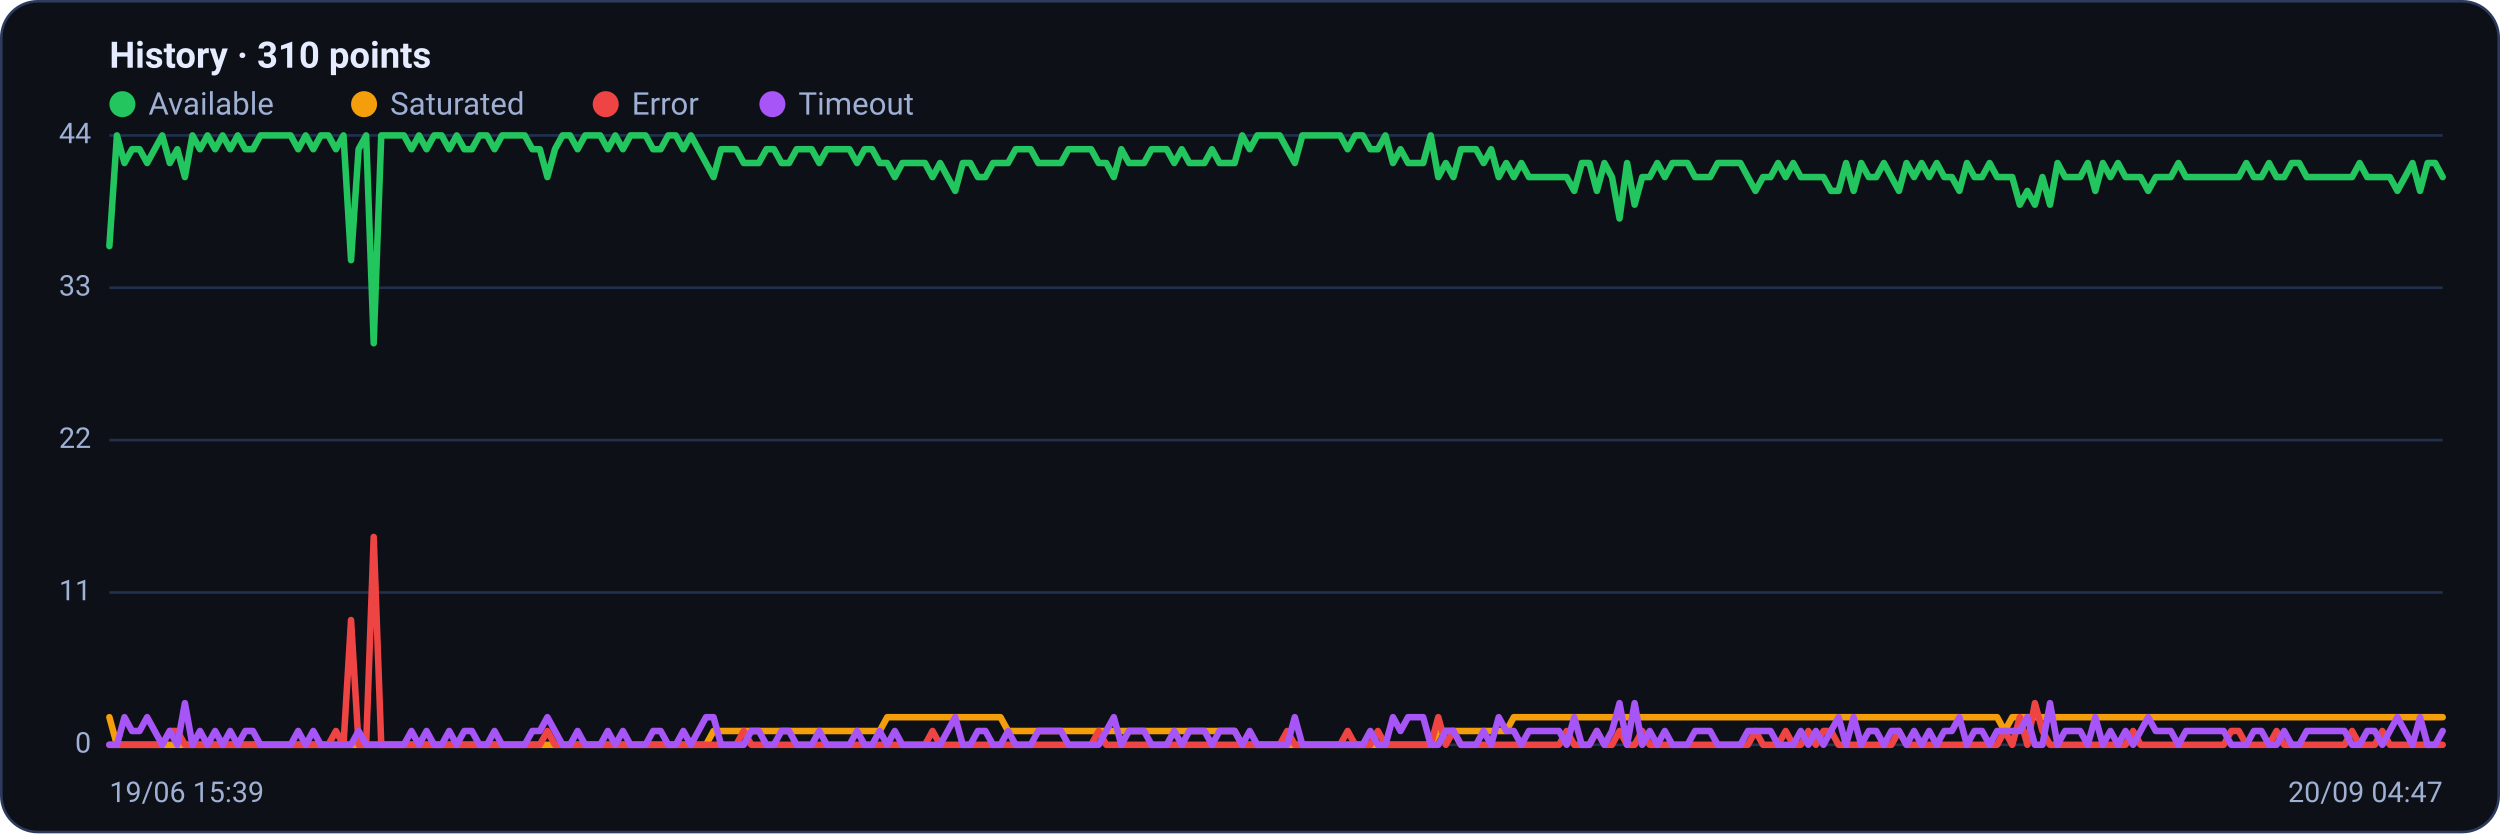
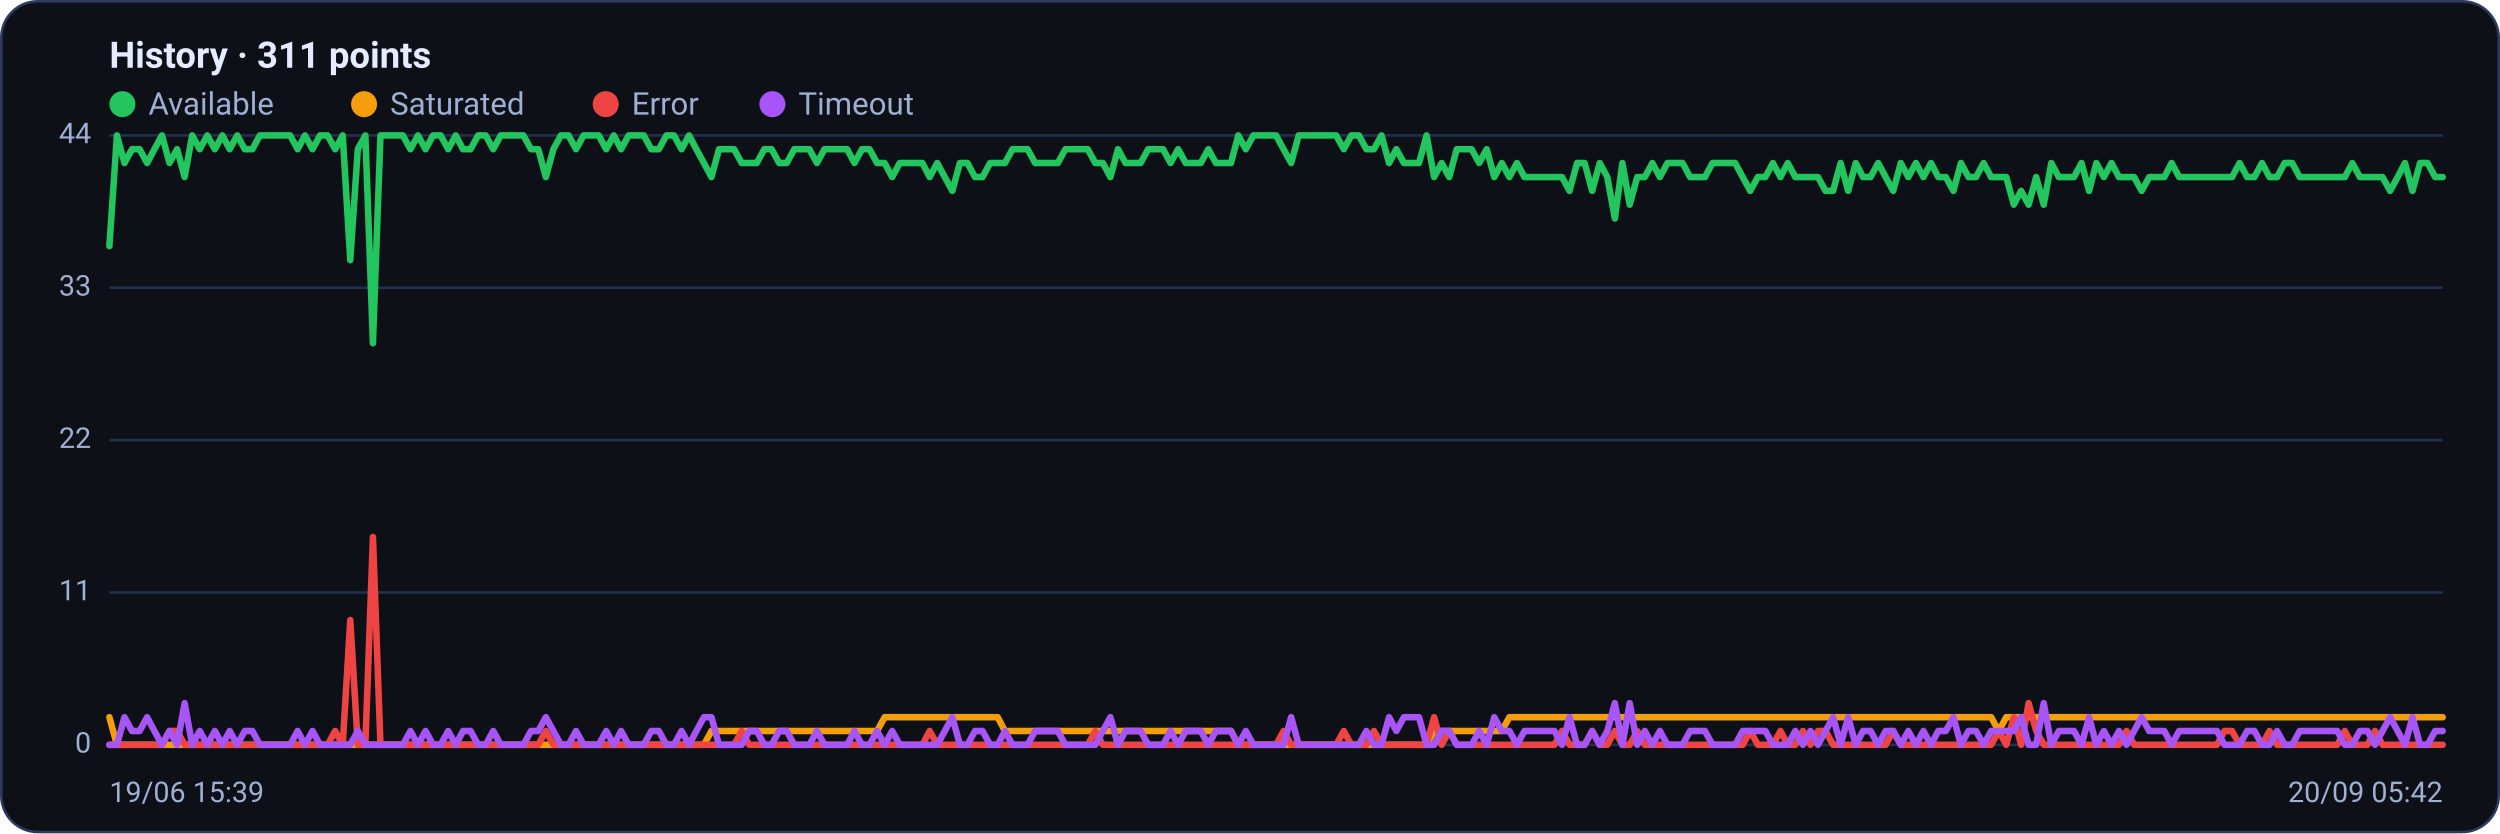
<svg xmlns="http://www.w3.org/2000/svg" viewBox="0 0 960 320" width="960" height="320" font-family="Segoe UI, system-ui, -apple-system, Roboto, Helvetica, Arial, sans-serif" role="img" aria-label="Availability history per region">
  <rect x="0.5" y="0.5" width="959" height="319" rx="14" fill="#0d1117" stroke="#2c3a5e" />
-   <text x="42" y="26" font-size="14" font-weight="600" fill="#e6ecff">History · 310 points</text>
+   <text x="42" y="26" font-size="14" font-weight="600" fill="#e6ecff">History · 311 points</text>
  <circle cx="47" cy="40" r="5" fill="#22c55e" />
  <text x="57" y="44" font-size="12" fill="#9fb0d4">Available</text>
  <circle cx="139.8" cy="40" r="5" fill="#f59e0b" />
  <text x="149.8" y="44" font-size="12" fill="#9fb0d4">Saturated</text>
  <circle cx="232.6" cy="40" r="5" fill="#ef4444" />
  <text x="242.6" y="44" font-size="12" fill="#9fb0d4">Error</text>
  <circle cx="296.6" cy="40" r="5" fill="#a855f7" />
  <text x="306.6" y="44" font-size="12" fill="#9fb0d4">Timeout</text>
  <line x1="42" y1="286.0" x2="938" y2="286.0" stroke="#21304f" stroke-width="1" />
  <text x="35" y="289.0" text-anchor="end" font-size="11" fill="#9fb0d4">0</text>
  <line x1="42" y1="227.5" x2="938" y2="227.5" stroke="#21304f" stroke-width="1" />
  <text x="35" y="230.5" text-anchor="end" font-size="11" fill="#9fb0d4">11</text>
  <line x1="42" y1="169.0" x2="938" y2="169.0" stroke="#21304f" stroke-width="1" />
  <text x="35" y="172.0" text-anchor="end" font-size="11" fill="#9fb0d4">22</text>
  <line x1="42" y1="110.5" x2="938" y2="110.5" stroke="#21304f" stroke-width="1" />
  <text x="35" y="113.5" text-anchor="end" font-size="11" fill="#9fb0d4">33</text>
  <line x1="42" y1="52.0" x2="938" y2="52.0" stroke="#21304f" stroke-width="1" />
  <text x="35" y="55.0" text-anchor="end" font-size="11" fill="#9fb0d4">44</text>
-   <polyline fill="none" stroke="#22c55e" stroke-width="2.5" stroke-linejoin="round" stroke-linecap="round" points="42.0,94.5 44.9,52.0 47.8,62.6 50.7,57.3 53.6,57.3 56.5,62.6 59.4,57.3 62.3,52.0 65.2,62.6 68.1,57.3 71.0,68.0 73.9,52.0 76.8,57.3 79.7,52.0 82.6,57.3 85.5,52.0 88.4,57.3 91.3,52.0 94.2,57.3 97.1,57.3 100.0,52.0 102.9,52.0 105.8,52.0 108.7,52.0 111.6,52.0 114.5,57.3 117.4,52.0 120.3,57.3 123.2,52.0 126.1,52.0 129.0,57.3 131.9,52.0 134.8,99.9 137.7,57.3 140.6,52.0 143.5,131.8 146.4,52.0 149.3,52.0 152.2,52.0 155.1,52.0 158.0,57.3 160.9,52.0 163.8,57.3 166.7,52.0 169.6,52.0 172.5,57.3 175.4,52.0 178.3,57.3 181.2,57.3 184.1,52.0 187.0,52.0 189.9,57.3 192.8,52.0 195.7,52.0 198.6,52.0 201.5,52.0 204.4,57.3 207.3,57.3 210.2,68.0 213.1,57.3 216.0,52.0 218.9,52.0 221.8,57.3 224.7,52.0 227.6,52.0 230.5,52.0 233.4,57.3 236.3,52.0 239.2,57.3 242.1,52.0 245.0,52.0 247.9,52.0 250.8,57.3 253.7,57.3 256.6,52.0 259.5,52.0 262.4,57.3 265.3,52.0 268.2,57.3 271.1,62.6 274.0,68.0 276.9,57.3 279.8,57.3 282.7,57.3 285.6,62.6 288.5,62.6 291.4,62.6 294.3,57.3 297.2,57.3 300.1,62.6 303.0,62.6 305.9,57.3 308.8,57.3 311.7,57.3 314.6,62.6 317.5,57.3 320.4,57.3 323.3,57.3 326.2,57.3 329.1,62.6 332.0,57.3 334.9,57.3 337.8,62.6 340.7,62.6 343.6,68.0 346.5,62.6 349.4,62.6 352.3,62.6 355.2,62.6 358.1,68.0 361.0,62.6 363.9,68.0 366.8,73.3 369.7,62.6 372.6,62.6 375.5,68.0 378.4,68.0 381.3,62.6 384.2,62.6 387.1,62.6 390.0,57.3 392.9,57.3 395.8,57.3 398.7,62.6 401.6,62.6 404.5,62.6 407.4,62.6 410.3,57.3 413.2,57.3 416.1,57.3 419.0,57.3 421.9,62.6 424.8,62.6 427.7,68.0 430.6,57.3 433.5,62.6 436.4,62.6 439.3,62.6 442.2,57.3 445.1,57.3 448.0,57.3 450.9,62.6 453.8,57.3 456.7,62.6 459.6,62.6 462.5,62.6 465.4,57.3 468.3,62.6 471.2,62.6 474.1,62.6 477.0,52.0 479.9,57.3 482.8,52.0 485.7,52.0 488.6,52.0 491.4,52.0 494.3,57.3 497.2,62.6 500.1,52.0 503.0,52.0 505.9,52.0 508.8,52.0 511.7,52.0 514.6,52.0 517.5,57.3 520.4,52.0 523.3,52.0 526.2,57.3 529.1,57.3 532.0,52.0 534.9,62.6 537.8,57.3 540.7,62.6 543.6,62.6 546.5,62.6 549.4,52.0 552.3,68.0 555.2,62.6 558.1,68.0 561.0,57.3 563.9,57.3 566.8,57.3 569.7,62.6 572.6,57.3 575.5,68.0 578.4,62.6 581.3,68.0 584.2,62.6 587.1,68.0 590.0,68.0 592.9,68.0 595.8,68.0 598.7,68.0 601.6,68.0 604.5,73.3 607.4,62.6 610.3,62.6 613.2,73.3 616.1,62.6 619.0,68.0 621.9,83.9 624.8,62.6 627.7,78.6 630.6,68.0 633.5,68.0 636.4,62.6 639.3,68.0 642.2,62.6 645.1,62.6 648.0,62.6 650.9,68.0 653.8,68.0 656.7,68.0 659.6,62.6 662.5,62.6 665.4,62.6 668.3,62.6 671.2,68.0 674.1,73.3 677.0,68.0 679.9,68.0 682.8,62.6 685.7,68.0 688.6,62.6 691.5,68.0 694.4,68.0 697.3,68.0 700.2,68.0 703.1,73.3 706.0,73.3 708.9,62.6 711.8,73.3 714.7,62.6 717.6,68.0 720.5,68.0 723.4,62.6 726.3,68.0 729.2,73.3 732.1,62.6 735.0,68.0 737.9,62.6 740.8,68.0 743.7,62.6 746.6,68.0 749.5,68.0 752.4,73.3 755.3,62.6 758.2,68.0 761.1,68.0 764.0,62.6 766.9,68.0 769.8,68.0 772.7,68.0 775.6,78.6 778.5,73.3 781.4,78.6 784.3,68.0 787.2,78.6 790.1,62.6 793.0,68.0 795.9,68.0 798.8,68.0 801.7,62.6 804.6,73.3 807.5,62.6 810.4,68.0 813.3,62.6 816.2,68.0 819.1,68.0 822.0,68.0 824.9,73.3 827.8,68.0 830.7,68.0 833.6,68.0 836.5,62.6 839.4,68.0 842.3,68.0 845.2,68.0 848.1,68.0 851.0,68.0 853.9,68.0 856.8,68.0 859.7,68.0 862.6,62.6 865.5,68.0 868.4,68.0 871.3,62.6 874.2,68.0 877.1,68.0 880.0,62.6 882.9,62.6 885.8,68.0 888.7,68.0 891.6,68.0 894.5,68.0 897.4,68.0 900.3,68.0 903.2,68.0 906.1,62.6 909.0,68.0 911.9,68.0 914.8,68.0 917.7,68.0 920.6,73.3 923.5,68.0 926.4,62.6 929.3,73.3 932.2,62.6 935.1,62.6 938.0,68.0" />
-   <polyline fill="none" stroke="#f59e0b" stroke-width="2.5" stroke-linejoin="round" stroke-linecap="round" points="42.0,275.4 44.9,286.0 47.8,286.0 50.7,286.0 53.6,286.0 56.5,286.0 59.4,286.0 62.3,286.0 65.2,286.0 68.1,286.0 71.0,286.0 73.9,286.0 76.8,286.0 79.7,286.0 82.6,286.0 85.5,286.0 88.4,286.0 91.3,286.0 94.2,286.0 97.1,286.0 100.0,286.0 102.9,286.0 105.8,286.0 108.7,286.0 111.6,286.0 114.5,286.0 117.4,286.0 120.3,286.0 123.2,286.0 126.1,286.0 129.0,286.0 131.9,286.0 134.8,286.0 137.7,286.0 140.6,286.0 143.5,286.0 146.4,286.0 149.3,286.0 152.2,286.0 155.1,286.0 158.0,286.0 160.9,286.0 163.8,286.0 166.7,286.0 169.6,286.0 172.5,286.0 175.4,286.0 178.3,286.0 181.2,286.0 184.1,286.0 187.0,286.0 189.9,286.0 192.8,286.0 195.7,286.0 198.6,286.0 201.5,286.0 204.4,286.0 207.3,286.0 210.2,286.0 213.1,286.0 216.0,286.0 218.9,286.0 221.8,286.0 224.7,286.0 227.6,286.0 230.5,286.0 233.4,286.0 236.3,286.0 239.2,286.0 242.1,286.0 245.0,286.0 247.9,286.0 250.8,286.0 253.7,286.0 256.6,286.0 259.5,286.0 262.4,286.0 265.3,286.0 268.2,286.0 271.1,286.0 274.0,280.7 276.9,280.7 279.8,280.7 282.7,280.7 285.6,280.7 288.5,280.7 291.4,280.7 294.3,280.7 297.2,280.7 300.1,280.7 303.0,280.7 305.9,280.7 308.8,280.7 311.7,280.7 314.6,280.7 317.5,280.7 320.4,280.7 323.3,280.7 326.2,280.7 329.1,280.7 332.0,280.7 334.9,280.7 337.8,280.7 340.7,275.4 343.6,275.4 346.5,275.4 349.4,275.4 352.3,275.4 355.2,275.4 358.1,275.4 361.0,275.4 363.9,275.4 366.8,275.4 369.7,275.4 372.6,275.4 375.5,275.4 378.4,275.4 381.3,275.4 384.2,275.4 387.1,280.7 390.0,280.7 392.9,280.7 395.8,280.7 398.7,280.7 401.6,280.7 404.5,280.7 407.4,280.7 410.3,280.7 413.2,280.7 416.1,280.7 419.0,280.7 421.9,280.7 424.8,280.7 427.7,280.7 430.6,280.7 433.5,280.7 436.4,280.7 439.3,280.7 442.2,280.7 445.1,280.7 448.0,280.7 450.9,280.7 453.8,280.7 456.7,280.7 459.6,280.7 462.5,280.7 465.4,280.7 468.3,280.7 471.2,280.7 474.1,280.7 477.0,286.0 479.9,286.0 482.8,286.0 485.7,286.0 488.6,286.0 491.4,286.0 494.3,286.0 497.2,286.0 500.1,286.0 503.0,286.0 505.9,286.0 508.8,286.0 511.7,286.0 514.6,286.0 517.5,286.0 520.4,286.0 523.3,286.0 526.2,286.0 529.1,286.0 532.0,286.0 534.9,286.0 537.8,286.0 540.7,286.0 543.6,286.0 546.5,286.0 549.4,286.0 552.3,280.7 555.2,280.7 558.1,280.7 561.0,280.7 563.9,280.7 566.8,280.7 569.7,280.7 572.6,280.7 575.5,280.7 578.4,280.7 581.3,275.4 584.2,275.4 587.1,275.4 590.0,275.4 592.9,275.4 595.8,275.4 598.7,275.4 601.6,275.4 604.5,275.4 607.4,275.4 610.3,275.4 613.2,275.4 616.1,275.4 619.0,275.4 621.9,275.4 624.8,275.4 627.7,275.4 630.6,275.4 633.5,275.4 636.4,275.4 639.3,275.4 642.2,275.4 645.1,275.4 648.0,275.4 650.9,275.4 653.8,275.4 656.7,275.4 659.6,275.4 662.5,275.4 665.4,275.4 668.3,275.4 671.2,275.4 674.1,275.4 677.0,275.4 679.9,275.4 682.8,275.4 685.7,275.4 688.6,275.4 691.5,275.4 694.4,275.4 697.3,275.4 700.2,275.4 703.1,275.4 706.0,275.4 708.9,275.4 711.8,275.4 714.7,275.4 717.6,275.4 720.5,275.4 723.4,275.4 726.3,275.4 729.2,275.4 732.1,275.4 735.0,275.4 737.9,275.4 740.8,275.4 743.7,275.4 746.6,275.4 749.5,275.4 752.4,275.4 755.3,275.4 758.2,275.4 761.1,275.4 764.0,275.4 766.9,275.4 769.8,280.7 772.7,275.4 775.6,275.4 778.5,275.4 781.4,275.4 784.3,275.4 787.2,275.4 790.1,275.4 793.0,275.4 795.9,275.4 798.8,275.4 801.7,275.4 804.6,275.4 807.5,275.4 810.4,275.4 813.3,275.4 816.2,275.4 819.1,275.4 822.0,275.4 824.9,275.4 827.8,275.4 830.7,275.4 833.6,275.4 836.5,275.4 839.4,275.4 842.3,275.4 845.2,275.4 848.1,275.4 851.0,275.4 853.9,275.4 856.8,275.4 859.7,275.4 862.6,275.4 865.5,275.4 868.4,275.4 871.3,275.4 874.2,275.4 877.1,275.4 880.0,275.4 882.9,275.4 885.8,275.4 888.7,275.4 891.6,275.4 894.5,275.4 897.4,275.4 900.3,275.4 903.2,275.4 906.1,275.4 909.0,275.4 911.9,275.4 914.8,275.4 917.7,275.4 920.6,275.4 923.5,275.4 926.4,275.4 929.3,275.4 932.2,275.4 935.1,275.4 938.0,275.4" />
-   <polyline fill="none" stroke="#ef4444" stroke-width="2.5" stroke-linejoin="round" stroke-linecap="round" points="42.0,286.0 44.9,286.0 47.8,286.0 50.7,286.0 53.6,286.0 56.5,286.0 59.4,286.0 62.3,286.0 65.2,280.7 68.1,280.7 71.0,286.0 73.9,286.0 76.8,286.0 79.7,286.0 82.6,286.0 85.5,286.0 88.4,286.0 91.3,286.0 94.2,286.0 97.1,286.0 100.0,286.0 102.9,286.0 105.8,286.0 108.7,286.0 111.6,286.0 114.5,286.0 117.4,286.0 120.3,286.0 123.2,286.0 126.1,286.0 129.0,280.7 131.9,286.0 134.8,238.1 137.7,286.0 140.6,286.0 143.5,206.2 146.4,286.0 149.3,286.0 152.2,286.0 155.1,286.0 158.0,286.0 160.9,286.0 163.8,286.0 166.7,286.0 169.6,286.0 172.5,286.0 175.4,286.0 178.3,286.0 181.2,286.0 184.1,286.0 187.0,286.0 189.9,286.0 192.8,286.0 195.7,286.0 198.6,286.0 201.5,286.0 204.4,286.0 207.3,286.0 210.2,280.7 213.1,286.0 216.0,286.0 218.9,286.0 221.8,286.0 224.7,286.0 227.6,286.0 230.5,286.0 233.4,286.0 236.3,286.0 239.2,286.0 242.1,286.0 245.0,286.0 247.9,286.0 250.8,286.0 253.7,286.0 256.6,286.0 259.5,286.0 262.4,286.0 265.3,286.0 268.2,286.0 271.1,286.0 274.0,286.0 276.9,286.0 279.8,286.0 282.7,286.0 285.6,280.7 288.5,286.0 291.4,286.0 294.3,286.0 297.2,286.0 300.1,286.0 303.0,286.0 305.9,286.0 308.8,286.0 311.7,286.0 314.6,286.0 317.5,286.0 320.4,286.0 323.3,286.0 326.2,286.0 329.1,286.0 332.0,286.0 334.9,286.0 337.8,286.0 340.7,286.0 343.6,286.0 346.5,286.0 349.4,286.0 352.3,286.0 355.2,286.0 358.1,280.7 361.0,286.0 363.9,286.0 366.8,286.0 369.7,286.0 372.6,286.0 375.5,286.0 378.4,286.0 381.3,286.0 384.2,286.0 387.1,286.0 390.0,286.0 392.9,286.0 395.8,286.0 398.7,286.0 401.6,286.0 404.5,286.0 407.4,286.0 410.3,286.0 413.2,286.0 416.1,286.0 419.0,286.0 421.9,280.7 424.8,286.0 427.7,286.0 430.6,286.0 433.5,286.0 436.4,286.0 439.3,286.0 442.2,286.0 445.1,286.0 448.0,286.0 450.9,286.0 453.8,286.0 456.7,286.0 459.6,286.0 462.5,286.0 465.4,286.0 468.3,286.0 471.2,286.0 474.1,286.0 477.0,286.0 479.9,286.0 482.8,286.0 485.7,286.0 488.6,286.0 491.4,286.0 494.3,280.7 497.2,286.0 500.1,286.0 503.0,286.0 505.9,286.0 508.8,286.0 511.7,286.0 514.6,286.0 517.5,280.7 520.4,286.0 523.3,286.0 526.2,286.0 529.1,280.7 532.0,286.0 534.9,286.0 537.8,286.0 540.7,286.0 543.6,286.0 546.5,286.0 549.4,286.0 552.3,275.4 555.2,286.0 558.1,280.7 561.0,286.0 563.9,286.0 566.8,286.0 569.7,286.0 572.6,286.0 575.5,286.0 578.4,286.0 581.3,286.0 584.2,286.0 587.1,286.0 590.0,286.0 592.9,286.0 595.8,286.0 598.7,286.0 601.6,280.7 604.5,286.0 607.4,286.0 610.3,286.0 613.2,280.7 616.1,286.0 619.0,286.0 621.9,280.7 624.8,286.0 627.7,286.0 630.6,280.7 633.5,286.0 636.4,286.0 639.3,286.0 642.2,286.0 645.1,286.0 648.0,286.0 650.9,286.0 653.8,286.0 656.7,286.0 659.6,286.0 662.5,286.0 665.4,286.0 668.3,286.0 671.2,286.0 674.1,280.7 677.0,286.0 679.9,286.0 682.8,286.0 685.7,280.7 688.6,286.0 691.5,286.0 694.4,280.7 697.3,286.0 700.2,280.7 703.1,280.7 706.0,286.0 708.9,286.0 711.8,286.0 714.7,286.0 717.6,286.0 720.5,286.0 723.4,286.0 726.3,286.0 729.2,280.7 732.1,286.0 735.0,286.0 737.9,286.0 740.8,286.0 743.7,286.0 746.6,286.0 749.5,286.0 752.4,286.0 755.3,286.0 758.2,286.0 761.1,286.0 764.0,286.0 766.9,286.0 769.8,280.7 772.7,286.0 775.6,275.4 778.5,286.0 781.4,270.0 784.3,280.7 787.2,286.0 790.1,286.0 793.0,286.0 795.9,286.0 798.8,286.0 801.7,286.0 804.6,286.0 807.5,286.0 810.4,286.0 813.3,286.0 816.2,286.0 819.1,280.7 822.0,286.0 824.9,286.0 827.8,286.0 830.7,286.0 833.6,286.0 836.5,286.0 839.4,286.0 842.3,286.0 845.2,286.0 848.1,286.0 851.0,286.0 853.9,286.0 856.8,280.7 859.7,280.7 862.6,286.0 865.5,286.0 868.4,286.0 871.3,286.0 874.2,280.7 877.1,286.0 880.0,286.0 882.9,286.0 885.8,286.0 888.7,286.0 891.6,286.0 894.5,286.0 897.4,286.0 900.3,286.0 903.2,280.7 906.1,286.0 909.0,286.0 911.9,286.0 914.8,280.7 917.7,286.0 920.6,286.0 923.5,286.0 926.4,286.0 929.3,286.0 932.2,286.0 935.1,286.0 938.0,286.0" />
-   <polyline fill="none" stroke="#a855f7" stroke-width="2.5" stroke-linejoin="round" stroke-linecap="round" points="42.0,286.0 44.9,286.0 47.8,275.4 50.7,280.7 53.6,280.7 56.5,275.4 59.4,280.7 62.3,286.0 65.2,280.7 68.1,286.0 71.0,270.0 73.9,286.0 76.8,280.7 79.7,286.0 82.6,280.7 85.5,286.0 88.4,280.7 91.3,286.0 94.2,280.7 97.1,280.7 100.0,286.0 102.9,286.0 105.8,286.0 108.7,286.0 111.6,286.0 114.5,280.7 117.4,286.0 120.3,280.7 123.2,286.0 126.1,286.0 129.0,286.0 131.9,286.0 134.8,286.0 137.7,280.7 140.6,286.0 143.5,286.0 146.4,286.0 149.3,286.0 152.2,286.0 155.1,286.0 158.0,280.7 160.9,286.0 163.8,280.7 166.7,286.0 169.6,286.0 172.5,280.7 175.4,286.0 178.3,280.7 181.2,280.7 184.1,286.0 187.0,286.0 189.9,280.7 192.8,286.0 195.7,286.0 198.6,286.0 201.5,286.0 204.4,280.7 207.3,280.7 210.2,275.4 213.1,280.7 216.0,286.0 218.9,286.0 221.8,280.7 224.7,286.0 227.6,286.0 230.5,286.0 233.4,280.7 236.3,286.0 239.2,280.7 242.1,286.0 245.0,286.0 247.9,286.0 250.8,280.7 253.7,280.7 256.6,286.0 259.5,286.0 262.4,280.7 265.3,286.0 268.2,280.7 271.1,275.4 274.0,275.4 276.9,286.0 279.8,286.0 282.7,286.0 285.6,286.0 288.5,280.7 291.4,280.7 294.3,286.0 297.2,286.0 300.1,280.7 303.0,280.7 305.9,286.0 308.8,286.0 311.7,286.0 314.6,280.7 317.5,286.0 320.4,286.0 323.3,286.0 326.2,286.0 329.1,280.7 332.0,286.0 334.9,286.0 337.8,280.7 340.7,286.0 343.6,280.7 346.5,286.0 349.4,286.0 352.3,286.0 355.2,286.0 358.1,286.0 361.0,286.0 363.9,280.7 366.8,275.4 369.7,286.0 372.6,286.0 375.5,280.7 378.4,280.7 381.3,286.0 384.2,286.0 387.1,280.7 390.0,286.0 392.9,286.0 395.8,286.0 398.7,280.7 401.6,280.7 404.5,280.7 407.4,280.7 410.3,286.0 413.2,286.0 416.1,286.0 419.0,286.0 421.9,286.0 424.8,280.7 427.7,275.4 430.6,286.0 433.5,280.7 436.4,280.7 439.3,280.7 442.2,286.0 445.1,286.0 448.0,286.0 450.9,280.7 453.8,286.0 456.7,280.7 459.6,280.7 462.5,280.7 465.4,286.0 468.3,280.7 471.2,280.7 474.1,280.7 477.0,286.0 479.9,280.7 482.8,286.0 485.7,286.0 488.6,286.0 491.4,286.0 494.3,286.0 497.2,275.4 500.1,286.0 503.0,286.0 505.9,286.0 508.8,286.0 511.7,286.0 514.6,286.0 517.5,286.0 520.4,286.0 523.3,286.0 526.2,280.7 529.1,286.0 532.0,286.0 534.9,275.4 537.8,280.7 540.7,275.4 543.6,275.4 546.5,275.4 549.4,286.0 552.3,286.0 555.2,280.7 558.1,280.7 561.0,286.0 563.9,286.0 566.8,286.0 569.7,280.7 572.6,286.0 575.5,275.4 578.4,280.7 581.3,280.7 584.2,286.0 587.1,280.7 590.0,280.7 592.9,280.7 595.8,280.7 598.7,280.7 601.6,286.0 604.5,275.4 607.4,286.0 610.3,286.0 613.2,280.7 616.1,286.0 619.0,280.7 621.9,270.0 624.8,286.0 627.7,270.0 630.6,286.0 633.5,280.7 636.4,286.0 639.3,280.7 642.2,286.0 645.1,286.0 648.0,286.0 650.9,280.7 653.8,280.7 656.7,280.7 659.6,286.0 662.5,286.0 665.4,286.0 668.3,286.0 671.2,280.7 674.1,280.7 677.0,280.7 679.9,280.7 682.8,286.0 685.7,286.0 688.6,286.0 691.5,280.7 694.4,286.0 697.3,280.7 700.2,286.0 703.1,280.7 706.0,275.4 708.9,286.0 711.8,275.4 714.7,286.0 717.6,280.7 720.5,280.7 723.4,286.0 726.3,280.7 729.2,280.7 732.1,286.0 735.0,280.7 737.9,286.0 740.8,280.7 743.7,286.0 746.6,280.7 749.5,280.7 752.4,275.4 755.3,286.0 758.2,280.7 761.1,280.7 764.0,286.0 766.9,280.7 769.8,280.7 772.7,280.7 775.6,280.7 778.5,275.4 781.4,286.0 784.3,286.0 787.2,270.0 790.1,286.0 793.0,280.7 795.9,280.7 798.8,280.7 801.7,286.0 804.6,275.4 807.5,286.0 810.4,280.7 813.3,286.0 816.2,280.7 819.1,286.0 822.0,280.7 824.9,275.4 827.8,280.7 830.7,280.7 833.6,280.7 836.5,286.0 839.4,280.7 842.3,280.7 845.2,280.7 848.1,280.7 851.0,280.7 853.9,280.7 856.8,286.0 859.7,286.0 862.6,286.0 865.5,280.7 868.4,280.7 871.3,286.0 874.2,286.0 877.1,280.7 880.0,286.0 882.9,286.0 885.8,280.7 888.7,280.7 891.6,280.7 894.5,280.7 897.4,280.7 900.3,280.7 903.2,286.0 906.1,286.0 909.0,280.7 911.9,280.7 914.8,286.0 917.7,280.7 920.6,275.4 923.5,280.7 926.4,286.0 929.3,275.4 932.2,286.0 935.1,286.0 938.0,280.7" />
+   <polyline fill="none" stroke="#22c55e" stroke-width="2.5" stroke-linejoin="round" stroke-linecap="round" points="42.0,94.5 44.9,52.0 47.8,62.6 50.7,57.3 53.6,57.3 56.5,62.6 59.3,57.3 62.2,52.0 65.1,62.6 68.0,57.3 70.9,68.0 73.8,52.0 76.7,57.3 79.6,52.0 82.5,57.3 85.4,52.0 88.2,57.3 91.1,52.0 94.0,57.3 96.9,57.3 99.8,52.0 102.7,52.0 105.6,52.0 108.5,52.0 111.4,52.0 114.3,57.3 117.1,52.0 120.0,57.3 122.9,52.0 125.8,52.0 128.7,57.3 131.6,52.0 134.5,99.9 137.4,57.3 140.3,52.0 143.2,131.8 146.1,52.0 148.9,52.0 151.8,52.0 154.7,52.0 157.6,57.3 160.5,52.0 163.4,57.3 166.3,52.0 169.2,52.0 172.1,57.3 175.0,52.0 177.8,57.3 180.7,57.3 183.6,52.0 186.5,52.0 189.4,57.3 192.3,52.0 195.2,52.0 198.1,52.0 201.0,52.0 203.9,57.3 206.7,57.3 209.6,68.0 212.5,57.3 215.4,52.0 218.3,52.0 221.2,57.3 224.1,52.0 227.0,52.0 229.9,52.0 232.8,57.3 235.7,52.0 238.5,57.3 241.4,52.0 244.3,52.0 247.2,52.0 250.1,57.3 253.0,57.3 255.9,52.0 258.8,52.0 261.7,57.3 264.6,52.0 267.4,57.3 270.3,62.6 273.2,68.0 276.1,57.3 279.0,57.3 281.9,57.3 284.8,62.6 287.7,62.6 290.6,62.6 293.5,57.3 296.3,57.3 299.2,62.6 302.1,62.6 305.0,57.3 307.9,57.3 310.8,57.3 313.7,62.6 316.6,57.3 319.5,57.3 322.4,57.3 325.3,57.3 328.1,62.6 331.0,57.3 333.9,57.3 336.8,62.6 339.7,62.6 342.6,68.0 345.5,62.6 348.4,62.6 351.3,62.6 354.2,62.6 357.0,68.0 359.9,62.6 362.8,68.0 365.7,73.3 368.6,62.6 371.5,62.6 374.4,68.0 377.3,68.0 380.2,62.6 383.1,62.6 385.9,62.6 388.8,57.3 391.7,57.3 394.6,57.3 397.5,62.6 400.4,62.6 403.3,62.6 406.2,62.6 409.1,57.3 412.0,57.3 414.9,57.3 417.7,57.3 420.6,62.6 423.5,62.6 426.4,68.0 429.3,57.3 432.2,62.6 435.1,62.6 438.0,62.6 440.9,57.3 443.8,57.3 446.6,57.3 449.5,62.6 452.4,57.3 455.3,62.6 458.2,62.6 461.1,62.6 464.0,57.3 466.9,62.6 469.8,62.6 472.7,62.6 475.5,52.0 478.4,57.3 481.3,52.0 484.2,52.0 487.1,52.0 490.0,52.0 492.9,57.3 495.8,62.6 498.7,52.0 501.6,52.0 504.5,52.0 507.3,52.0 510.2,52.0 513.1,52.0 516.0,57.3 518.9,52.0 521.8,52.0 524.7,57.3 527.6,57.3 530.5,52.0 533.4,62.6 536.2,57.3 539.1,62.6 542.0,62.6 544.9,62.6 547.8,52.0 550.7,68.0 553.6,62.6 556.5,68.0 559.4,57.3 562.3,57.3 565.1,57.3 568.0,62.6 570.9,57.3 573.8,68.0 576.7,62.6 579.6,68.0 582.5,62.6 585.4,68.0 588.3,68.0 591.2,68.0 594.1,68.0 596.9,68.0 599.8,68.0 602.7,73.3 605.6,62.6 608.5,62.6 611.4,73.3 614.3,62.6 617.2,68.0 620.1,83.9 623.0,62.6 625.8,78.6 628.7,68.0 631.6,68.0 634.5,62.6 637.4,68.0 640.3,62.6 643.2,62.6 646.1,62.6 649.0,68.0 651.9,68.0 654.7,68.0 657.6,62.6 660.5,62.6 663.4,62.6 666.3,62.6 669.2,68.0 672.1,73.3 675.0,68.0 677.9,68.0 680.8,62.6 683.7,68.0 686.5,62.6 689.4,68.0 692.3,68.0 695.2,68.0 698.1,68.0 701.0,73.3 703.9,73.3 706.8,62.6 709.7,73.3 712.6,62.6 715.4,68.0 718.3,68.0 721.2,62.6 724.1,68.0 727.0,73.3 729.9,62.6 732.8,68.0 735.7,62.6 738.6,68.0 741.5,62.6 744.3,68.0 747.2,68.0 750.1,73.3 753.0,62.6 755.9,68.0 758.8,68.0 761.7,62.6 764.6,68.0 767.5,68.0 770.4,68.0 773.3,78.6 776.1,73.3 779.0,78.6 781.9,68.0 784.8,78.6 787.7,62.6 790.6,68.0 793.5,68.0 796.4,68.0 799.3,62.6 802.2,73.3 805.0,62.6 807.9,68.0 810.8,62.6 813.7,68.0 816.6,68.0 819.5,68.0 822.4,73.3 825.3,68.0 828.2,68.0 831.1,68.0 833.9,62.6 836.8,68.0 839.7,68.0 842.6,68.0 845.5,68.0 848.4,68.0 851.3,68.0 854.2,68.0 857.1,68.0 860.0,62.6 862.9,68.0 865.7,68.0 868.6,62.6 871.5,68.0 874.4,68.0 877.3,62.6 880.2,62.6 883.1,68.0 886.0,68.0 888.9,68.0 891.8,68.0 894.6,68.0 897.5,68.0 900.4,68.0 903.3,62.6 906.2,68.0 909.1,68.0 912.0,68.0 914.9,68.0 917.8,73.3 920.7,68.0 923.5,62.6 926.4,73.3 929.3,62.6 932.2,62.6 935.1,68.0 938.0,68.0" />
+   <polyline fill="none" stroke="#f59e0b" stroke-width="2.5" stroke-linejoin="round" stroke-linecap="round" points="42.0,275.4 44.9,286.0 47.8,286.0 50.7,286.0 53.6,286.0 56.5,286.0 59.3,286.0 62.2,286.0 65.1,286.0 68.0,286.0 70.9,286.0 73.8,286.0 76.7,286.0 79.6,286.0 82.5,286.0 85.4,286.0 88.2,286.0 91.1,286.0 94.0,286.0 96.9,286.0 99.8,286.0 102.7,286.0 105.6,286.0 108.5,286.0 111.4,286.0 114.3,286.0 117.1,286.0 120.0,286.0 122.9,286.0 125.8,286.0 128.7,286.0 131.6,286.0 134.5,286.0 137.4,286.0 140.3,286.0 143.2,286.0 146.1,286.0 148.9,286.0 151.8,286.0 154.7,286.0 157.6,286.0 160.5,286.0 163.4,286.0 166.3,286.0 169.2,286.0 172.1,286.0 175.0,286.0 177.8,286.0 180.7,286.0 183.6,286.0 186.5,286.0 189.4,286.0 192.3,286.0 195.2,286.0 198.1,286.0 201.0,286.0 203.9,286.0 206.7,286.0 209.6,286.0 212.5,286.0 215.4,286.0 218.3,286.0 221.2,286.0 224.1,286.0 227.0,286.0 229.9,286.0 232.8,286.0 235.7,286.0 238.5,286.0 241.4,286.0 244.3,286.0 247.2,286.0 250.1,286.0 253.0,286.0 255.9,286.0 258.8,286.0 261.7,286.0 264.6,286.0 267.4,286.0 270.3,286.0 273.2,280.7 276.1,280.7 279.0,280.7 281.9,280.7 284.8,280.7 287.7,280.7 290.6,280.7 293.5,280.7 296.3,280.7 299.2,280.7 302.1,280.7 305.0,280.7 307.9,280.7 310.8,280.7 313.7,280.7 316.6,280.7 319.5,280.7 322.4,280.7 325.3,280.7 328.1,280.7 331.0,280.7 333.9,280.7 336.8,280.7 339.7,275.4 342.6,275.4 345.5,275.4 348.4,275.4 351.3,275.4 354.2,275.4 357.0,275.4 359.9,275.4 362.8,275.4 365.7,275.4 368.6,275.4 371.5,275.4 374.4,275.4 377.3,275.4 380.2,275.4 383.1,275.4 385.9,280.7 388.8,280.7 391.7,280.7 394.6,280.7 397.5,280.7 400.4,280.7 403.3,280.7 406.2,280.7 409.1,280.7 412.0,280.7 414.9,280.7 417.7,280.7 420.6,280.7 423.5,280.7 426.4,280.7 429.3,280.7 432.2,280.7 435.1,280.7 438.0,280.7 440.9,280.7 443.8,280.7 446.6,280.7 449.5,280.7 452.4,280.7 455.3,280.7 458.2,280.7 461.1,280.7 464.0,280.7 466.9,280.7 469.8,280.7 472.7,280.7 475.5,286.0 478.4,286.0 481.3,286.0 484.2,286.0 487.1,286.0 490.0,286.0 492.9,286.0 495.8,286.0 498.7,286.0 501.6,286.0 504.5,286.0 507.3,286.0 510.2,286.0 513.1,286.0 516.0,286.0 518.9,286.0 521.8,286.0 524.7,286.0 527.6,286.0 530.5,286.0 533.4,286.0 536.2,286.0 539.1,286.0 542.0,286.0 544.9,286.0 547.8,286.0 550.7,280.7 553.6,280.7 556.5,280.7 559.4,280.7 562.3,280.7 565.1,280.7 568.0,280.7 570.9,280.7 573.8,280.7 576.7,280.7 579.6,275.4 582.5,275.4 585.4,275.4 588.3,275.4 591.2,275.4 594.1,275.4 596.9,275.4 599.8,275.4 602.7,275.4 605.6,275.4 608.5,275.4 611.4,275.4 614.3,275.4 617.2,275.4 620.1,275.4 623.0,275.4 625.8,275.4 628.7,275.4 631.6,275.4 634.5,275.4 637.4,275.4 640.3,275.4 643.2,275.4 646.1,275.4 649.0,275.4 651.9,275.4 654.7,275.4 657.6,275.4 660.5,275.4 663.4,275.4 666.3,275.4 669.2,275.4 672.1,275.4 675.0,275.4 677.9,275.4 680.8,275.4 683.7,275.4 686.5,275.4 689.4,275.4 692.3,275.4 695.2,275.4 698.1,275.4 701.0,275.4 703.9,275.4 706.8,275.4 709.7,275.4 712.6,275.4 715.4,275.4 718.3,275.4 721.2,275.4 724.1,275.4 727.0,275.4 729.9,275.4 732.8,275.4 735.7,275.4 738.6,275.4 741.5,275.4 744.3,275.4 747.2,275.4 750.1,275.4 753.0,275.4 755.9,275.4 758.8,275.4 761.7,275.4 764.6,275.4 767.5,280.7 770.4,275.4 773.3,275.4 776.1,275.4 779.0,275.4 781.9,275.4 784.8,275.4 787.7,275.4 790.6,275.4 793.5,275.4 796.4,275.4 799.3,275.4 802.2,275.4 805.0,275.4 807.9,275.4 810.8,275.4 813.7,275.4 816.6,275.4 819.5,275.4 822.4,275.4 825.3,275.4 828.2,275.4 831.1,275.4 833.9,275.4 836.8,275.4 839.7,275.4 842.6,275.4 845.5,275.4 848.4,275.4 851.3,275.4 854.2,275.4 857.1,275.4 860.0,275.4 862.9,275.4 865.7,275.4 868.6,275.4 871.5,275.4 874.4,275.4 877.3,275.4 880.2,275.4 883.1,275.4 886.0,275.4 888.9,275.4 891.8,275.4 894.6,275.4 897.5,275.4 900.4,275.4 903.3,275.4 906.2,275.4 909.1,275.4 912.0,275.4 914.9,275.4 917.8,275.4 920.7,275.4 923.5,275.4 926.4,275.4 929.3,275.4 932.2,275.4 935.1,275.4 938.0,275.4" />
+   <polyline fill="none" stroke="#ef4444" stroke-width="2.5" stroke-linejoin="round" stroke-linecap="round" points="42.0,286.0 44.9,286.0 47.8,286.0 50.7,286.0 53.6,286.0 56.5,286.0 59.3,286.0 62.2,286.0 65.1,280.7 68.0,280.7 70.9,286.0 73.8,286.0 76.7,286.0 79.6,286.0 82.5,286.0 85.4,286.0 88.2,286.0 91.1,286.0 94.0,286.0 96.9,286.0 99.8,286.0 102.7,286.0 105.6,286.0 108.5,286.0 111.4,286.0 114.3,286.0 117.1,286.0 120.0,286.0 122.9,286.0 125.8,286.0 128.7,280.7 131.6,286.0 134.5,238.1 137.4,286.0 140.3,286.0 143.2,206.2 146.1,286.0 148.9,286.0 151.8,286.0 154.7,286.0 157.6,286.0 160.5,286.0 163.4,286.0 166.3,286.0 169.2,286.0 172.1,286.0 175.0,286.0 177.8,286.0 180.7,286.0 183.6,286.0 186.5,286.0 189.4,286.0 192.3,286.0 195.2,286.0 198.1,286.0 201.0,286.0 203.9,286.0 206.7,286.0 209.6,280.7 212.5,286.0 215.4,286.0 218.3,286.0 221.2,286.0 224.1,286.0 227.0,286.0 229.9,286.0 232.8,286.0 235.7,286.0 238.5,286.0 241.4,286.0 244.3,286.0 247.2,286.0 250.1,286.0 253.0,286.0 255.9,286.0 258.8,286.0 261.7,286.0 264.6,286.0 267.4,286.0 270.3,286.0 273.2,286.0 276.1,286.0 279.0,286.0 281.9,286.0 284.8,280.7 287.7,286.0 290.6,286.0 293.5,286.0 296.3,286.0 299.2,286.0 302.1,286.0 305.0,286.0 307.9,286.0 310.8,286.0 313.7,286.0 316.6,286.0 319.5,286.0 322.4,286.0 325.3,286.0 328.1,286.0 331.0,286.0 333.9,286.0 336.8,286.0 339.7,286.0 342.6,286.0 345.5,286.0 348.4,286.0 351.3,286.0 354.2,286.0 357.0,280.7 359.9,286.0 362.8,286.0 365.7,286.0 368.6,286.0 371.5,286.0 374.4,286.0 377.3,286.0 380.2,286.0 383.1,286.0 385.9,286.0 388.8,286.0 391.7,286.0 394.6,286.0 397.5,286.0 400.4,286.0 403.3,286.0 406.2,286.0 409.1,286.0 412.0,286.0 414.9,286.0 417.7,286.0 420.6,280.7 423.5,286.0 426.4,286.0 429.3,286.0 432.2,286.0 435.1,286.0 438.0,286.0 440.9,286.0 443.8,286.0 446.6,286.0 449.5,286.0 452.4,286.0 455.3,286.0 458.2,286.0 461.1,286.0 464.0,286.0 466.9,286.0 469.8,286.0 472.7,286.0 475.5,286.0 478.4,286.0 481.3,286.0 484.2,286.0 487.1,286.0 490.0,286.0 492.9,280.7 495.8,286.0 498.7,286.0 501.6,286.0 504.5,286.0 507.3,286.0 510.2,286.0 513.1,286.0 516.0,280.7 518.9,286.0 521.8,286.0 524.7,286.0 527.6,280.7 530.5,286.0 533.4,286.0 536.2,286.0 539.1,286.0 542.0,286.0 544.9,286.0 547.8,286.0 550.7,275.4 553.6,286.0 556.5,280.7 559.4,286.0 562.3,286.0 565.1,286.0 568.0,286.0 570.9,286.0 573.8,286.0 576.7,286.0 579.6,286.0 582.5,286.0 585.4,286.0 588.3,286.0 591.2,286.0 594.1,286.0 596.9,286.0 599.8,280.7 602.7,286.0 605.6,286.0 608.5,286.0 611.4,280.7 614.3,286.0 617.2,286.0 620.1,280.7 623.0,286.0 625.8,286.0 628.7,280.7 631.6,286.0 634.5,286.0 637.4,286.0 640.3,286.0 643.2,286.0 646.1,286.0 649.0,286.0 651.9,286.0 654.7,286.0 657.6,286.0 660.5,286.0 663.4,286.0 666.3,286.0 669.2,286.0 672.1,280.7 675.0,286.0 677.9,286.0 680.8,286.0 683.7,280.7 686.5,286.0 689.4,286.0 692.3,280.7 695.2,286.0 698.1,280.7 701.0,280.7 703.9,286.0 706.8,286.0 709.7,286.0 712.6,286.0 715.4,286.0 718.3,286.0 721.2,286.0 724.1,286.0 727.0,280.7 729.9,286.0 732.8,286.0 735.7,286.0 738.6,286.0 741.5,286.0 744.3,286.0 747.2,286.0 750.1,286.0 753.0,286.0 755.9,286.0 758.8,286.0 761.7,286.0 764.6,286.0 767.5,280.7 770.4,286.0 773.3,275.4 776.1,286.0 779.0,270.0 781.9,280.7 784.8,286.0 787.7,286.0 790.6,286.0 793.5,286.0 796.4,286.0 799.3,286.0 802.2,286.0 805.0,286.0 807.9,286.0 810.8,286.0 813.7,286.0 816.6,280.7 819.5,286.0 822.4,286.0 825.3,286.0 828.2,286.0 831.1,286.0 833.9,286.0 836.8,286.0 839.7,286.0 842.6,286.0 845.5,286.0 848.4,286.0 851.3,286.0 854.2,280.7 857.1,280.7 860.0,286.0 862.9,286.0 865.7,286.0 868.6,286.0 871.5,280.7 874.4,286.0 877.3,286.0 880.2,286.0 883.1,286.0 886.0,286.0 888.9,286.0 891.8,286.0 894.6,286.0 897.5,286.0 900.4,280.7 903.3,286.0 906.2,286.0 909.1,286.0 912.0,280.7 914.9,286.0 917.8,286.0 920.7,286.0 923.5,286.0 926.4,286.0 929.3,286.0 932.2,286.0 935.1,286.0 938.0,286.0" />
+   <polyline fill="none" stroke="#a855f7" stroke-width="2.5" stroke-linejoin="round" stroke-linecap="round" points="42.0,286.0 44.9,286.0 47.8,275.4 50.7,280.7 53.6,280.7 56.5,275.4 59.3,280.7 62.2,286.0 65.1,280.7 68.0,286.0 70.9,270.0 73.8,286.0 76.7,280.7 79.6,286.0 82.5,280.7 85.4,286.0 88.2,280.7 91.1,286.0 94.0,280.7 96.9,280.7 99.8,286.0 102.7,286.0 105.6,286.0 108.5,286.0 111.4,286.0 114.3,280.7 117.1,286.0 120.0,280.7 122.9,286.0 125.8,286.0 128.7,286.0 131.6,286.0 134.5,286.0 137.4,280.7 140.3,286.0 143.2,286.0 146.1,286.0 148.9,286.0 151.8,286.0 154.7,286.0 157.6,280.7 160.5,286.0 163.4,280.7 166.3,286.0 169.2,286.0 172.1,280.7 175.0,286.0 177.8,280.7 180.7,280.7 183.6,286.0 186.5,286.0 189.4,280.7 192.3,286.0 195.2,286.0 198.1,286.0 201.0,286.0 203.9,280.7 206.7,280.7 209.6,275.4 212.5,280.7 215.4,286.0 218.3,286.0 221.2,280.7 224.1,286.0 227.0,286.0 229.9,286.0 232.8,280.7 235.7,286.0 238.5,280.7 241.4,286.0 244.3,286.0 247.2,286.0 250.1,280.7 253.0,280.7 255.9,286.0 258.8,286.0 261.7,280.7 264.6,286.0 267.4,280.7 270.3,275.4 273.2,275.4 276.1,286.0 279.0,286.0 281.9,286.0 284.8,286.0 287.7,280.7 290.6,280.7 293.5,286.0 296.3,286.0 299.2,280.7 302.1,280.7 305.0,286.0 307.9,286.0 310.8,286.0 313.7,280.7 316.6,286.0 319.5,286.0 322.4,286.0 325.3,286.0 328.1,280.7 331.0,286.0 333.9,286.0 336.8,280.7 339.7,286.0 342.6,280.7 345.5,286.0 348.4,286.0 351.3,286.0 354.2,286.0 357.0,286.0 359.9,286.0 362.8,280.7 365.7,275.4 368.6,286.0 371.5,286.0 374.4,280.7 377.3,280.7 380.2,286.0 383.1,286.0 385.9,280.7 388.8,286.0 391.7,286.0 394.6,286.0 397.5,280.7 400.4,280.7 403.3,280.7 406.2,280.7 409.1,286.0 412.0,286.0 414.9,286.0 417.7,286.0 420.6,286.0 423.5,280.7 426.4,275.4 429.3,286.0 432.2,280.7 435.1,280.7 438.0,280.7 440.9,286.0 443.8,286.0 446.6,286.0 449.5,280.7 452.4,286.0 455.3,280.7 458.2,280.7 461.1,280.7 464.0,286.0 466.9,280.7 469.8,280.7 472.7,280.7 475.5,286.0 478.4,280.7 481.3,286.0 484.2,286.0 487.1,286.0 490.0,286.0 492.9,286.0 495.8,275.4 498.7,286.0 501.6,286.0 504.5,286.0 507.3,286.0 510.2,286.0 513.1,286.0 516.0,286.0 518.9,286.0 521.8,286.0 524.7,280.7 527.6,286.0 530.5,286.0 533.4,275.4 536.2,280.7 539.1,275.4 542.0,275.4 544.9,275.4 547.8,286.0 550.7,286.0 553.6,280.7 556.5,280.7 559.4,286.0 562.3,286.0 565.1,286.0 568.0,280.7 570.9,286.0 573.8,275.4 576.7,280.7 579.6,280.7 582.5,286.0 585.4,280.7 588.3,280.7 591.2,280.7 594.1,280.7 596.9,280.7 599.8,286.0 602.7,275.4 605.6,286.0 608.5,286.0 611.4,280.7 614.3,286.0 617.2,280.7 620.1,270.0 623.0,286.0 625.8,270.0 628.7,286.0 631.6,280.7 634.5,286.0 637.4,280.7 640.3,286.0 643.2,286.0 646.1,286.0 649.0,280.7 651.9,280.7 654.7,280.7 657.6,286.0 660.5,286.0 663.4,286.0 666.3,286.0 669.2,280.7 672.1,280.7 675.0,280.7 677.9,280.7 680.8,286.0 683.7,286.0 686.5,286.0 689.4,280.7 692.3,286.0 695.2,280.7 698.1,286.0 701.0,280.7 703.9,275.4 706.8,286.0 709.7,275.4 712.6,286.0 715.4,280.7 718.3,280.7 721.2,286.0 724.1,280.7 727.0,280.7 729.9,286.0 732.8,280.7 735.7,286.0 738.6,280.7 741.5,286.0 744.3,280.7 747.2,280.7 750.1,275.4 753.0,286.0 755.9,280.7 758.8,280.7 761.7,286.0 764.6,280.7 767.5,280.7 770.4,280.7 773.3,280.7 776.1,275.4 779.0,286.0 781.9,286.0 784.8,270.0 787.7,286.0 790.6,280.7 793.5,280.7 796.4,280.7 799.3,286.0 802.2,275.4 805.0,286.0 807.9,280.7 810.8,286.0 813.7,280.7 816.6,286.0 819.5,280.7 822.4,275.4 825.3,280.7 828.2,280.7 831.1,280.7 833.9,286.0 836.8,280.7 839.7,280.7 842.6,280.7 845.5,280.7 848.4,280.7 851.3,280.7 854.2,286.0 857.1,286.0 860.0,286.0 862.9,280.7 865.7,280.7 868.6,286.0 871.5,286.0 874.4,280.7 877.3,286.0 880.2,286.0 883.1,280.7 886.0,280.7 888.9,280.7 891.8,280.7 894.6,280.7 897.5,280.7 900.4,286.0 903.3,286.0 906.2,280.7 909.1,280.7 912.0,286.0 914.9,280.7 917.8,275.4 920.7,280.7 923.5,286.0 926.4,275.4 929.3,286.0 932.2,286.0 935.1,280.7 938.0,280.7" />
  <text x="42" y="308" font-size="11" fill="#9fb0d4">19/06 15:39</text>
-   <text x="938" y="308" text-anchor="end" font-size="11" fill="#9fb0d4">20/09 04:47</text>
+   <text x="938" y="308" text-anchor="end" font-size="11" fill="#9fb0d4">20/09 05:42</text>
</svg>
